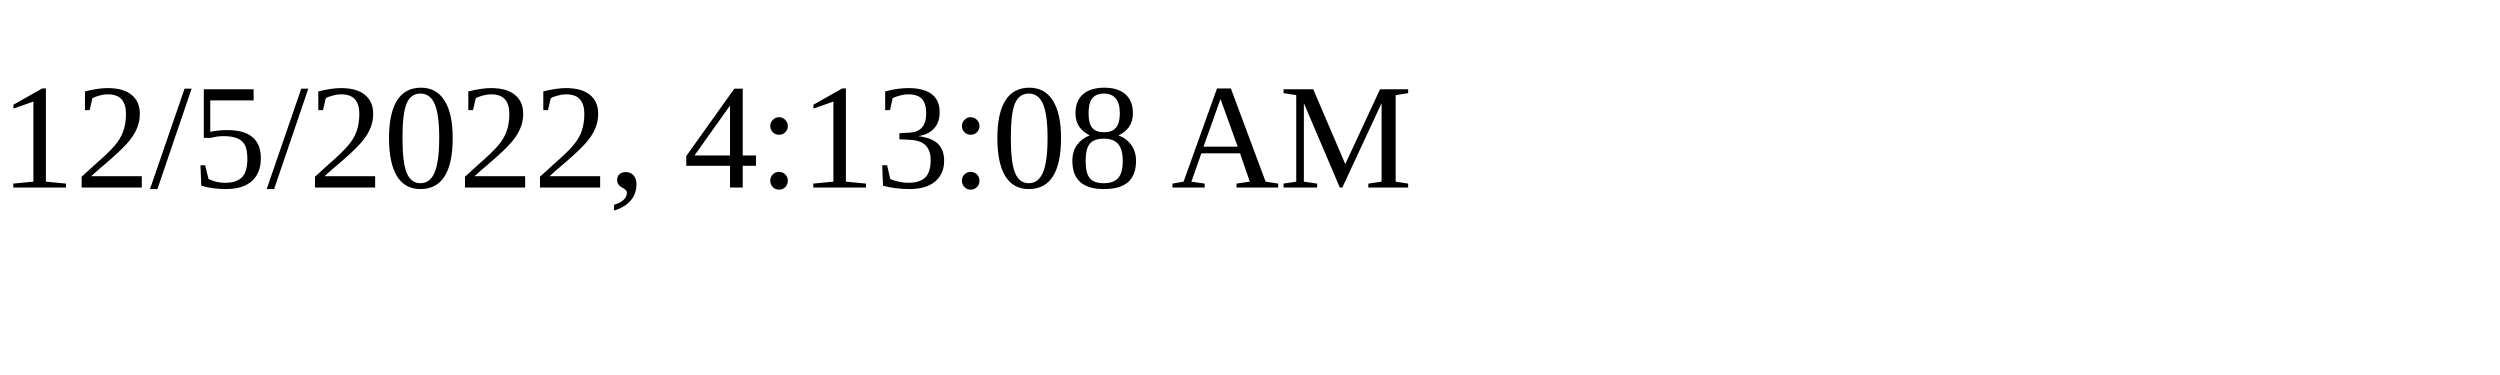
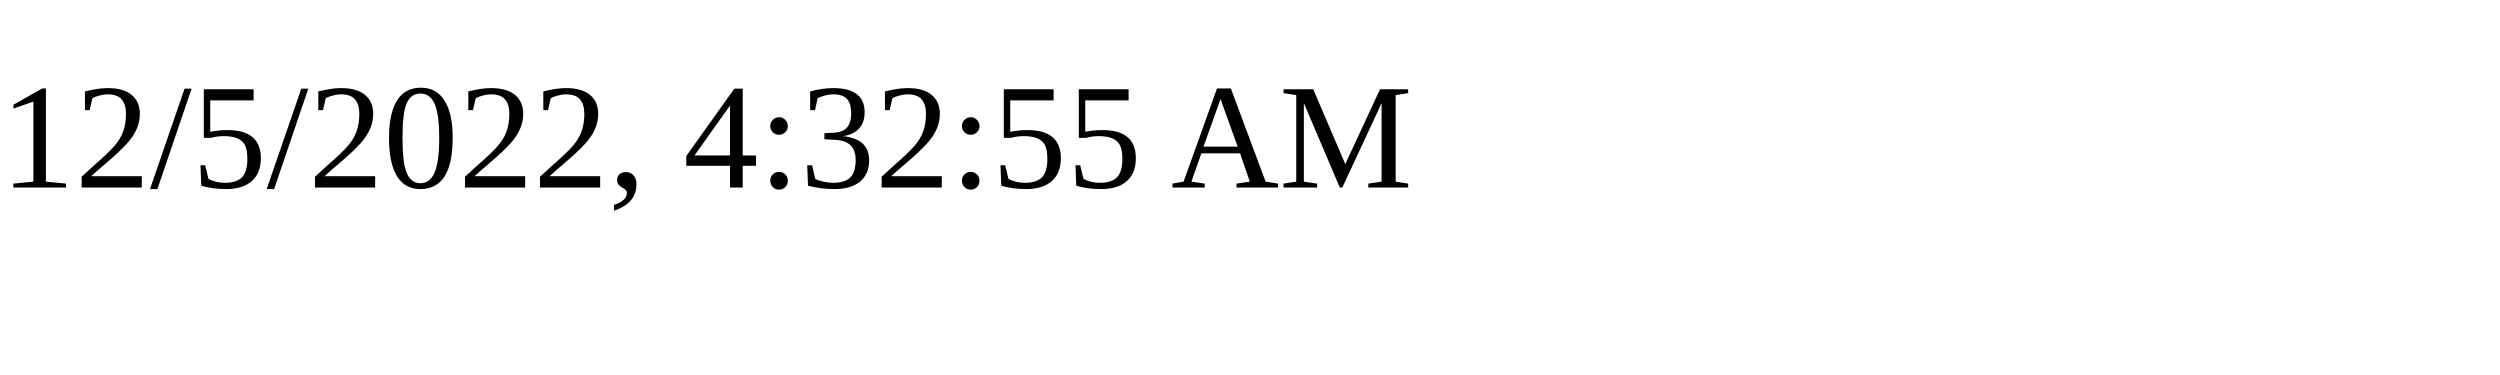
<svg xmlns="http://www.w3.org/2000/svg" height="30" width="200">
-   <text x="0" y="15">12/5/2022, 4:13:08 AM</text>
+   <text x="0" y="15">12/5/2022, 4:32:55 AM</text>
</svg>
